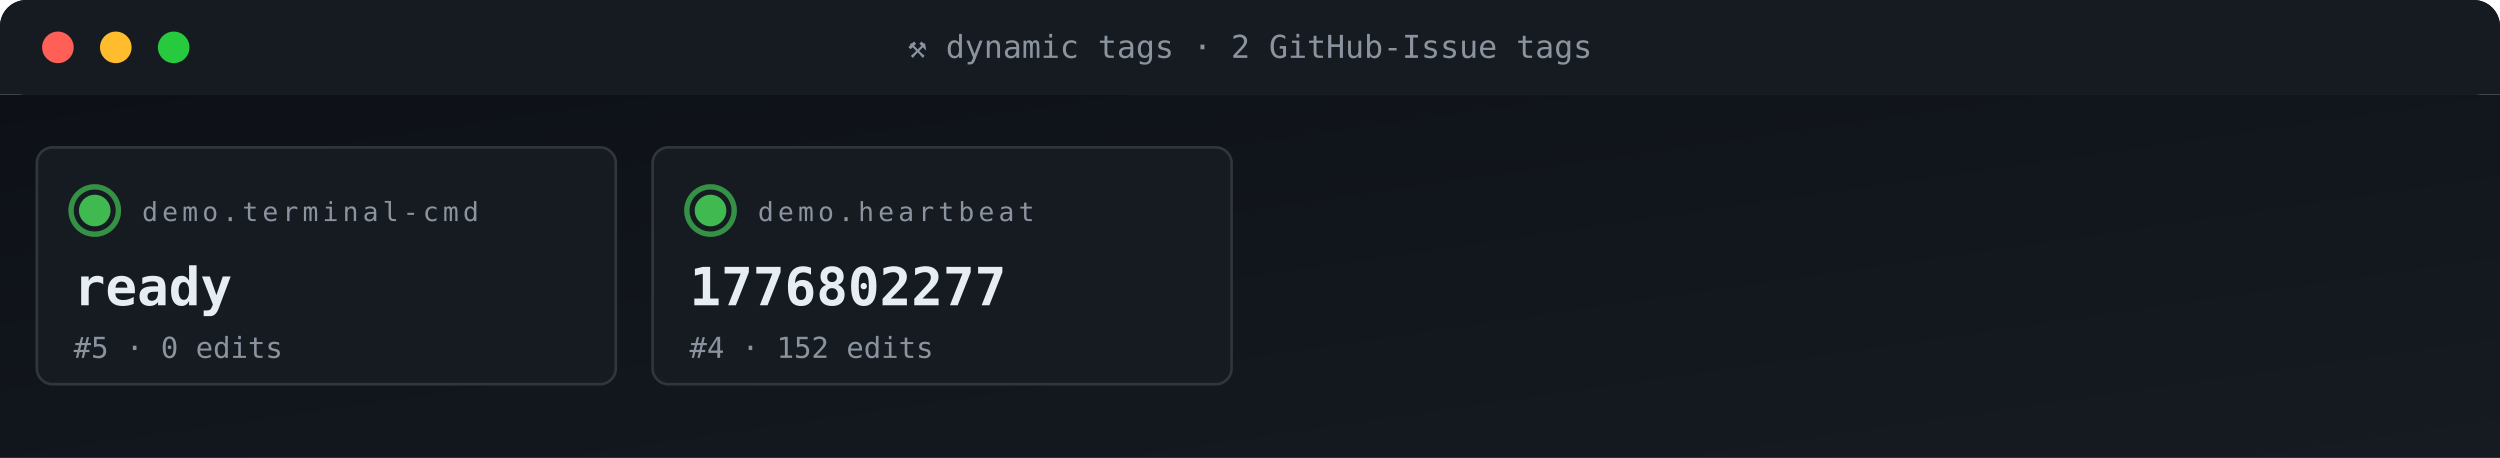
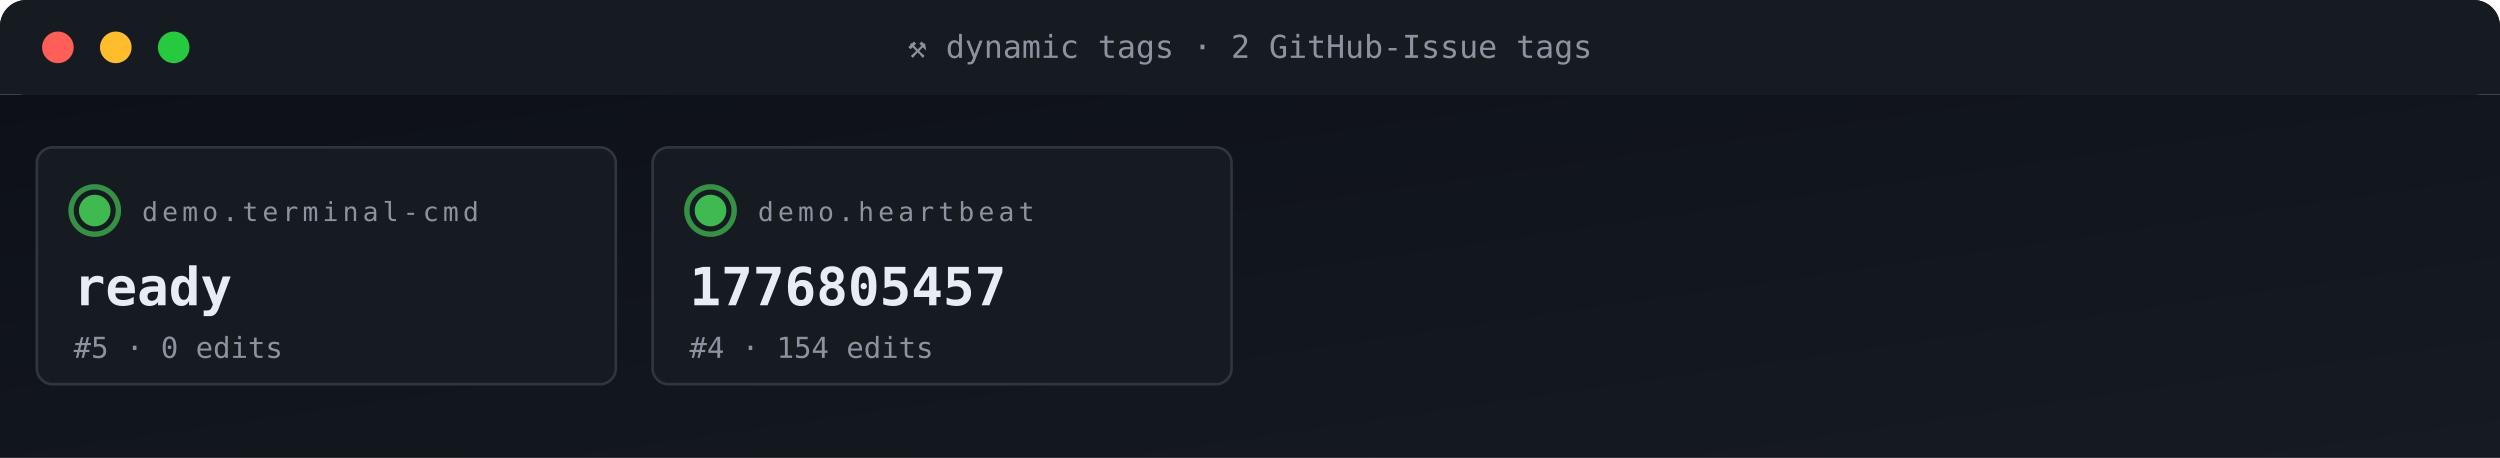
<svg xmlns="http://www.w3.org/2000/svg" viewBox="0 0 950 174" width="950" height="174" role="img" aria-label="ACG tag grid">
  <defs>
    <linearGradient id="gBg" x1="0" x2="1" y1="0" y2="1">
      <stop offset="0" stop-color="#0d1117" />
      <stop offset="1" stop-color="#161b22" />
    </linearGradient>
    <style>
      .t{font-family:'SFMono-Regular',Consolas,monospace}
      .lb{fill:#8b949e;font-size:10px;text-transform:uppercase;letter-spacing:1.6px}
      .va{fill:#e6edf3;font-size:20px;font-weight:700}
      .vs{fill:#e6edf3;font-size:14px;font-weight:600}
      .lo{fill:#79c0ff;font-size:11px}
      .sub{fill:#8b949e;font-size:11px}
      .g{fill:#3fb950} .a{fill:#e3b341} .r{fill:#f85149}
      .p{fill:#a371f7} .o{fill:#f0883e}
      .pulse{animation:plz 1.8s ease-out infinite}
      @keyframes plz{
        0%{transform:scale(1);opacity:.85}
        45%{transform:scale(1.35);opacity:.3}
        100%{transform:scale(1.8);opacity:0}
      }
      .spin{animation:sp 4s linear infinite;transform-origin:center}
      @keyframes sp{from{transform:rotate(0)}to{transform:rotate(360deg)}}
    </style>
  </defs>
  <rect width="950" height="36" rx="10" fill="url(#gBg)" />
  <rect x="0" y="0" width="950" height="36" rx="10" fill="#161b22" />
  <rect x="0" y="26" width="950" height="10" fill="#161b22" />
  <circle cx="22" cy="18" r="6" fill="#ff5f56" />
  <circle cx="44" cy="18" r="6" fill="#ffbd2e" />
  <circle cx="66" cy="18" r="6" fill="#27c93f" />
  <text x="475" y="22" text-anchor="middle" class="t" font-size="12" fill="#8b949e">⚒ dynamic tags · 2 GitHub-Issue tags</text>
  <rect y="36" width="950" height="138" fill="url(#gBg)" />
  <rect x="14" y="56" width="220" height="90" rx="6" fill="#161b22" stroke="#30363d" stroke-width="1" />
  <g style="transform-origin:36px 80px">
    <circle cx="36" cy="80" r="9" fill="none" stroke="#3fb950" stroke-width="2" opacity=".5" class="pulse" />
    <circle cx="36" cy="80" r="9" fill="none" stroke="#3fb950" stroke-width="2" opacity=".5" class="pulse" style="animation-delay:.6s" />
  </g>
  <circle cx="36" cy="80" r="6" class="g" />
  <text x="54" y="84" class="t lb">demo.terminal-cmd</text>
  <text x="28" y="116" class="t va">ready</text>
  <text x="28" y="136" class="t sub">#5 · 0 edits</text>
  <rect x="248" y="56" width="220" height="90" rx="6" fill="#161b22" stroke="#30363d" stroke-width="1" />
  <g style="transform-origin:270px 80px">
    <circle cx="270" cy="80" r="9" fill="none" stroke="#3fb950" stroke-width="2" opacity=".5" class="pulse" />
    <circle cx="270" cy="80" r="9" fill="none" stroke="#3fb950" stroke-width="2" opacity=".5" class="pulse" style="animation-delay:.6s" />
  </g>
  <circle cx="270" cy="80" r="6" class="g" />
  <text x="288" y="84" class="t lb">demo.heartbeat</text>
-   <text x="262" y="116" class="t va">1776802277</text>
-   <text x="262" y="136" class="t sub">#4 · 152 edits</text>
+   <text x="262" y="116" class="t va">1776805457</text>
+   <text x="262" y="136" class="t sub">#4 · 154 edits</text>
</svg>
